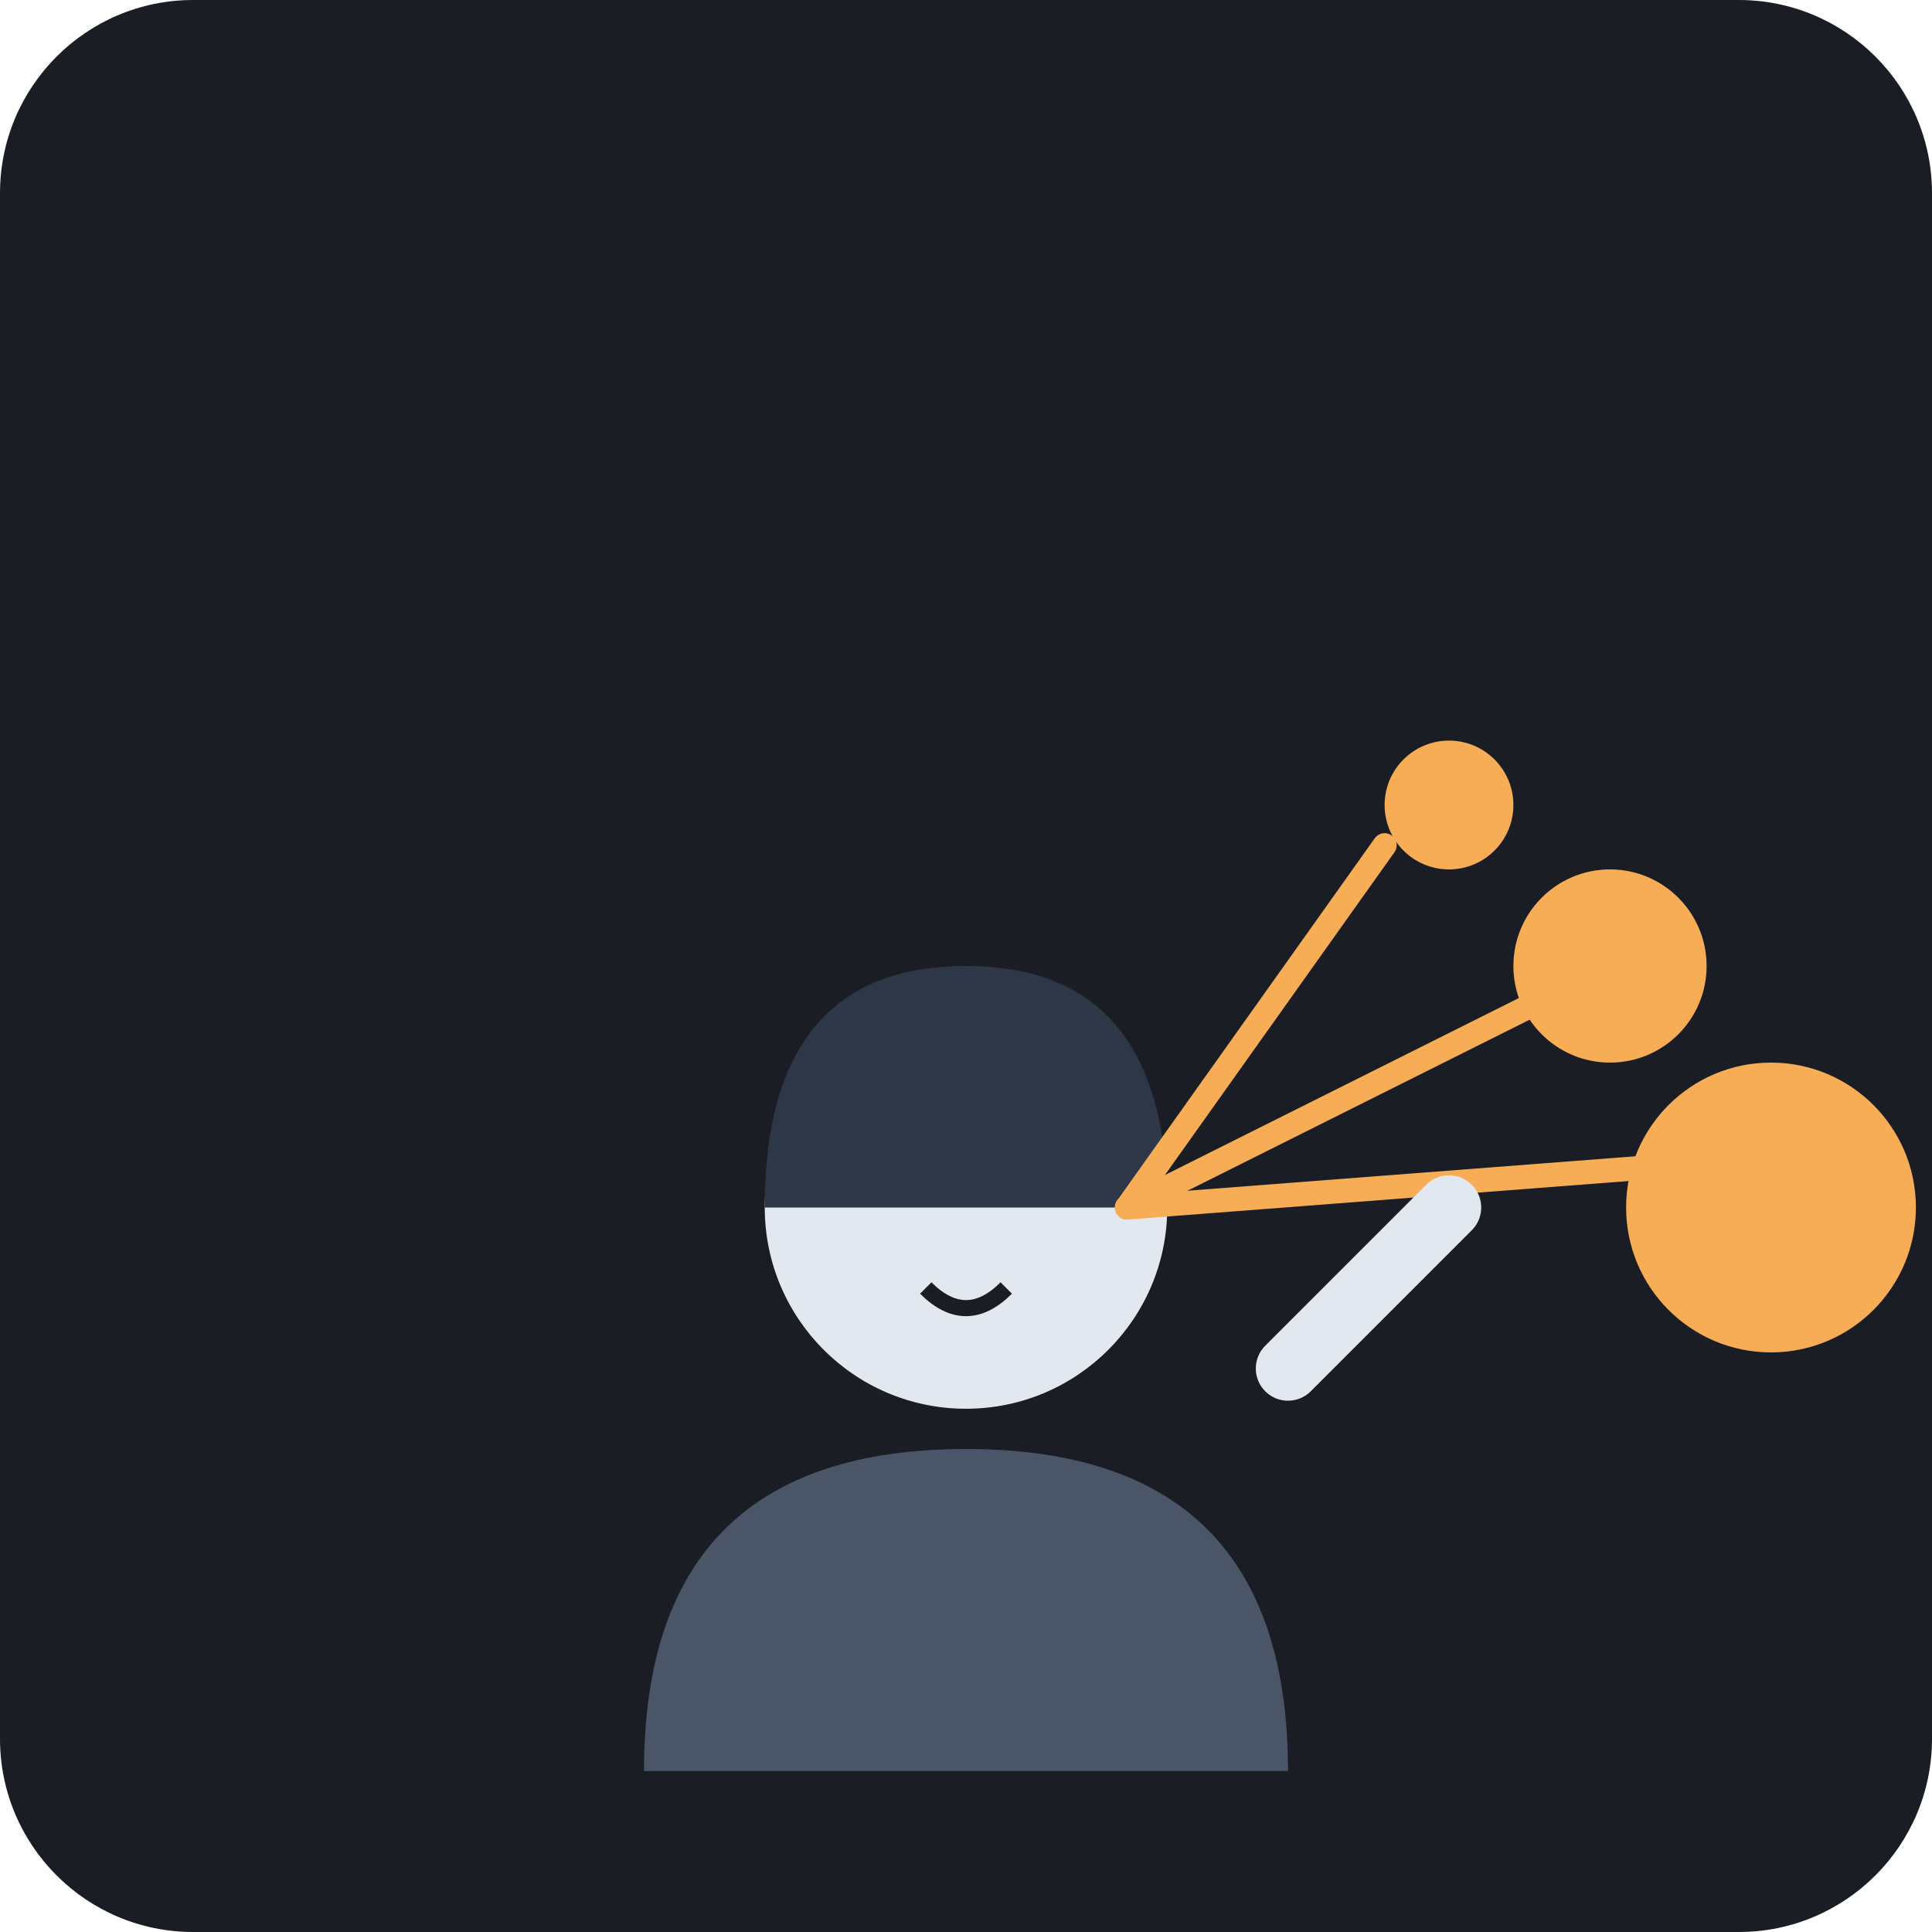
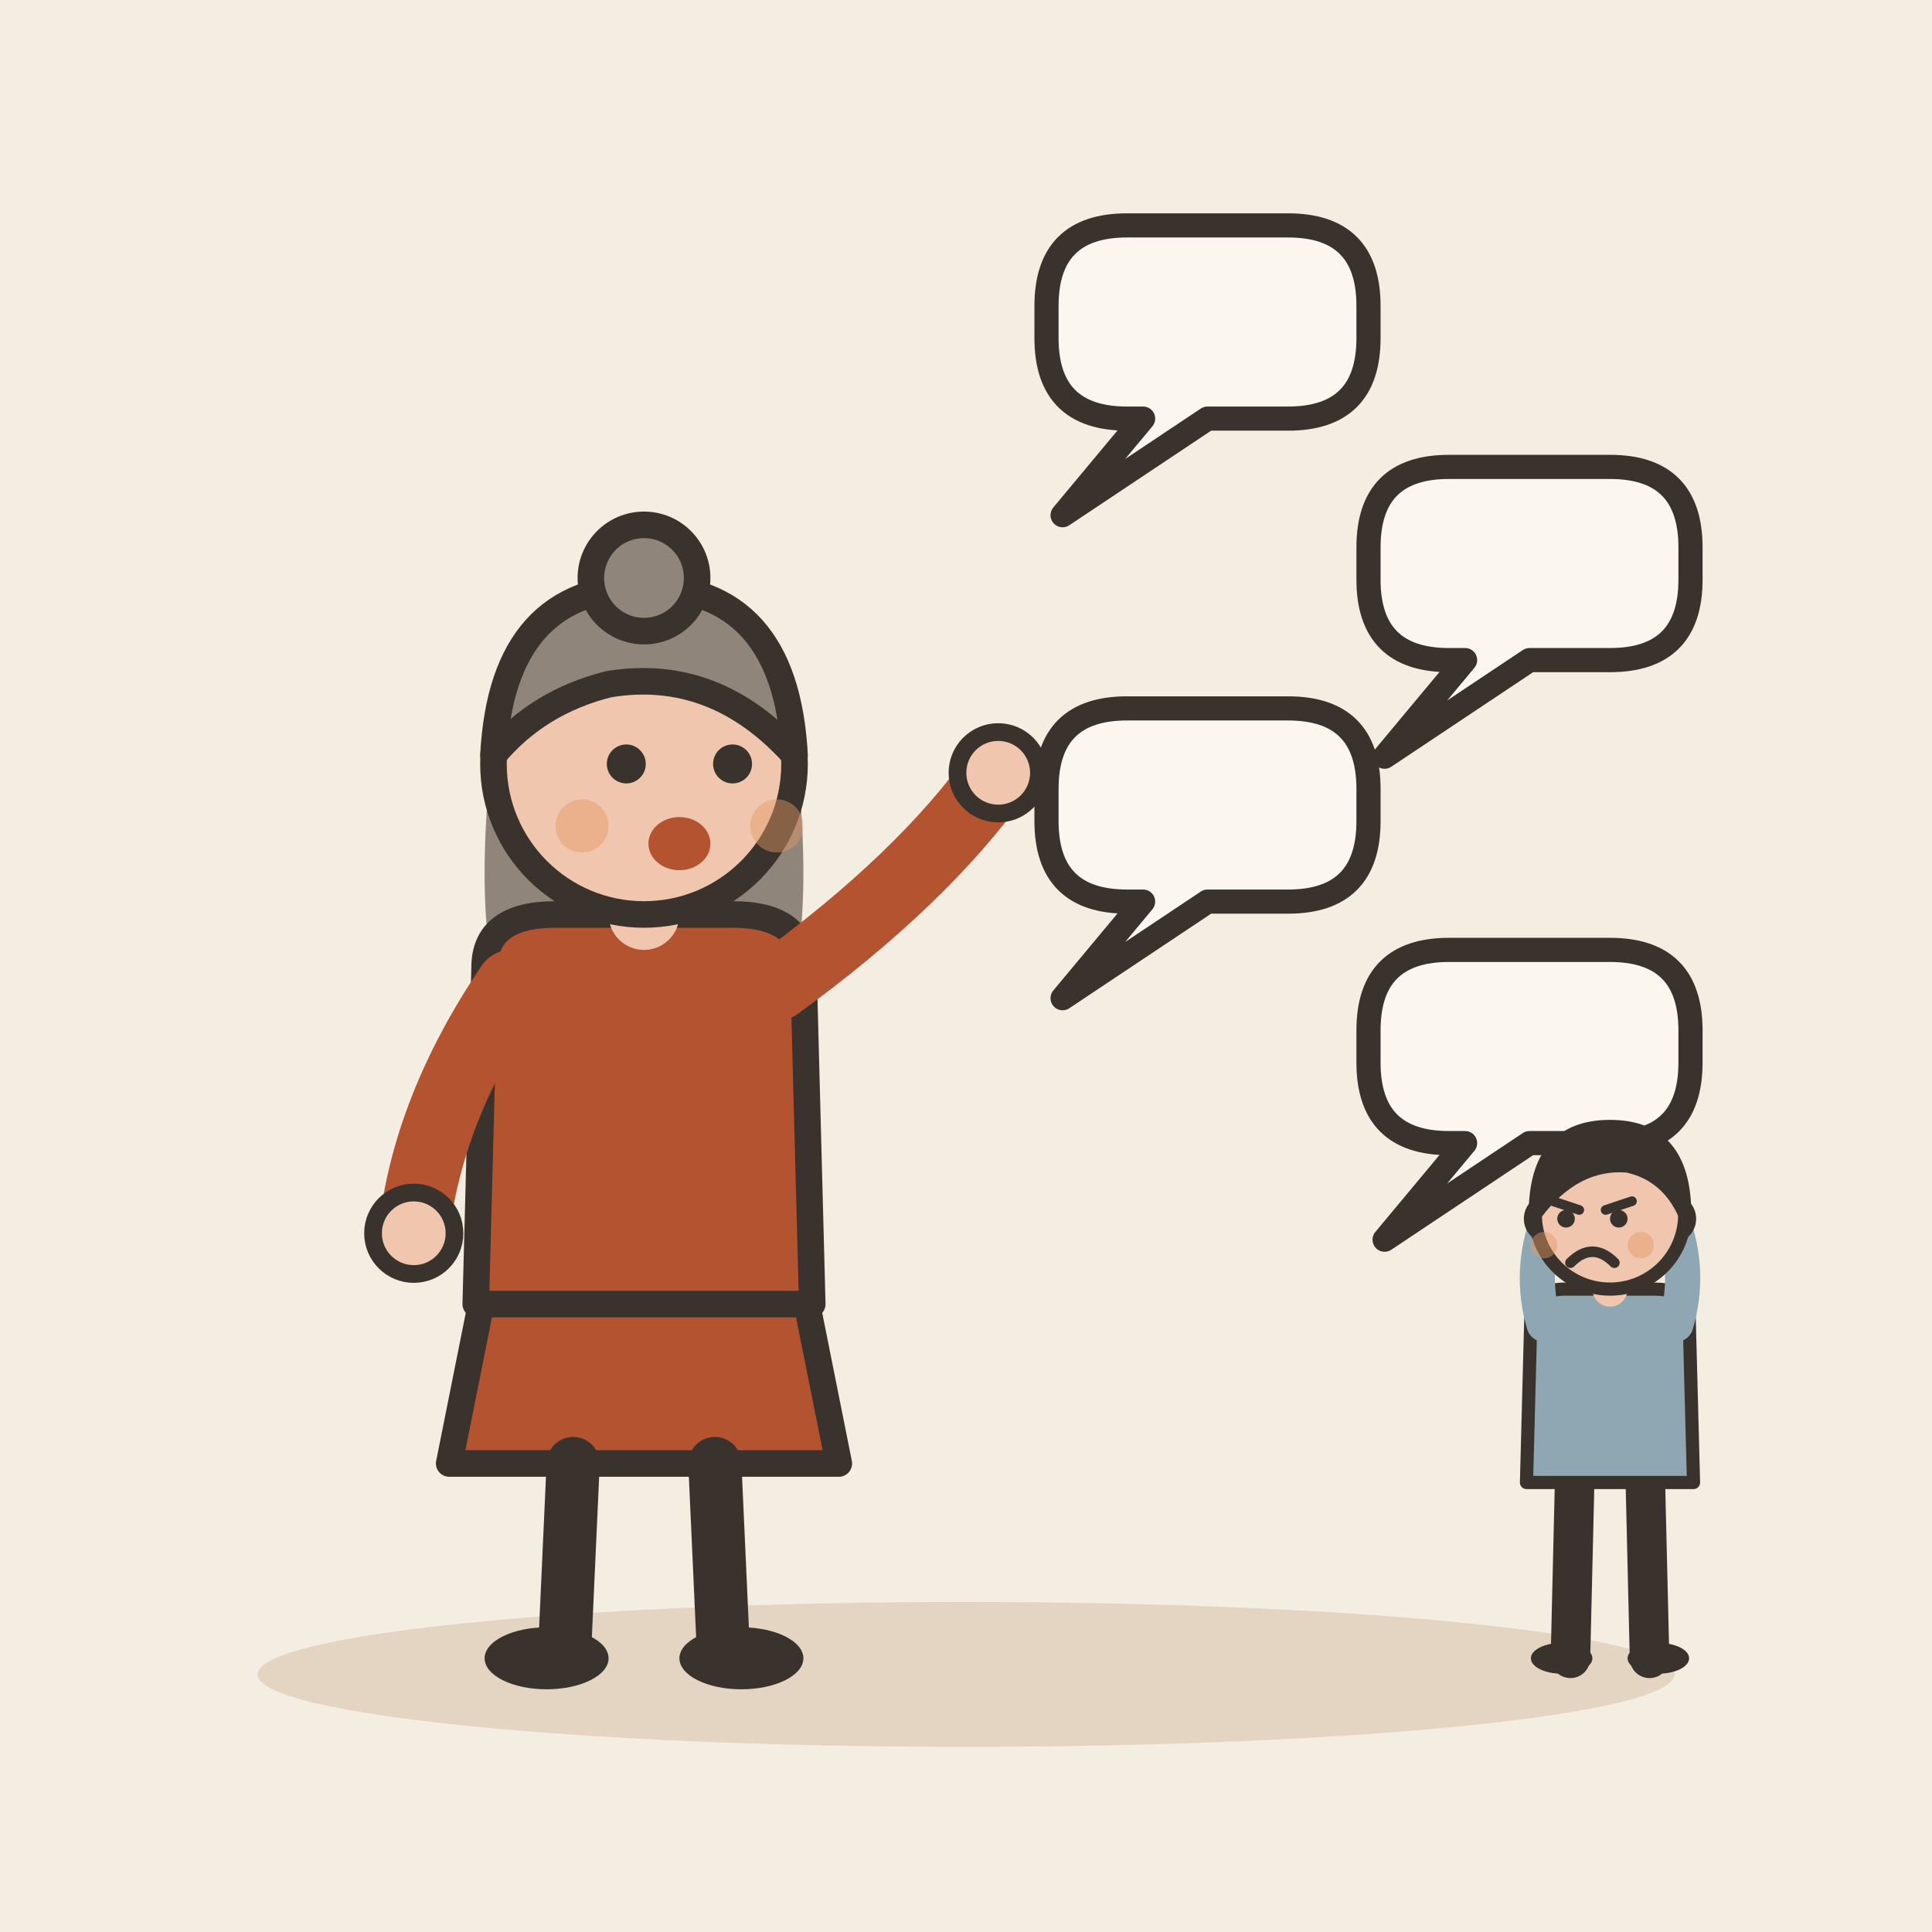
- <svg xmlns="http://www.w3.org/2000/svg" viewBox="0 0 240 240">
-   <rect width="240" height="240" rx="24" fill="#1A1D24" />
-   <g transform="translate(120, 120)">
-     <path d="M-40 100 Q-40 60 0 60 Q40 60 40 100 Z" fill="#4A5568" />
-     <circle cx="0" cy="30" r="25" fill="#E2E8F0" />
-     <path d="M-25 30 Q-25 0 0 0 Q25 0 25 30 Z" fill="#2D3748" />
-     <g fill="#F6AD55">
-       <circle cx="60" cy="-20" r="8" />
-       <circle cx="80" cy="0" r="12" />
-       <circle cx="100" cy="30" r="18" />
-       <path d="M20 30 L52 -15" stroke="#F6AD55" stroke-width="3" stroke-linecap="round" />
-       <path d="M20 30 L70 5" stroke="#F6AD55" stroke-width="3" stroke-linecap="round" />
-       <path d="M20 30 L85 25" stroke="#F6AD55" stroke-width="3" stroke-linecap="round" />
-     </g>
-     <path d="M-5 40 Q0 45 5 40" stroke="#1A1D24" stroke-width="2" fill="none" />
-     <path d="M40 50 L60 30" stroke="#E2E8F0" stroke-width="8" stroke-linecap="round" />
+ <svg xmlns="http://www.w3.org/2000/svg" viewBox="0 0 240 240" data-style="editorial">
+   <rect width="240" height="240" fill="#F4EDE2" />
+   <ellipse cx="120" cy="208" rx="88" ry="9" fill="#E3D5C1" />
+   <g transform="translate(80 206) scale(1.1 1.1)">
+     <path d="M-18 -42L-22 -22L22 -22L18 -42Z" fill="#B4532F" stroke="#3A332D" stroke-width="3" stroke-linecap="round" stroke-linejoin="round" />
+     <path d="M-8 -22L-9 0" stroke="#3A332D" stroke-width="6" stroke-linecap="round" fill="none" />
+     <path d="M8 -22L9 0" stroke="#3A332D" stroke-width="6" stroke-linecap="round" fill="none" />
+     <ellipse cx="-11" cy="0" rx="7" ry="3.5" fill="#3A332D" />
+     <ellipse cx="11" cy="0" rx="7" ry="3.5" fill="#3A332D" />
+     <path d="M-17 -104Q-20 -78 -14 -70L-6 -78L6 -78L14 -70Q20 -78 17 -104Z" fill="#8F857A" />
+     <path d="M-18 -78Q-18 -84 -10 -84L10 -84Q18 -84 18 -78L19 -40L-19 -40Z" fill="#B4532F" stroke="#3A332D" stroke-width="3" stroke-linecap="round" stroke-linejoin="round" />
+     <path d="M-15 -76Q-24.5 -62 -26 -48" fill="none" stroke="#B4532F" stroke-width="8" stroke-linecap="round" stroke-linejoin="round" />
+     <circle cx="-26" cy="-48" r="4.6" fill="#F0C7AE" stroke="#3A332D" stroke-linecap="round" stroke-linejoin="round" stroke-width="2" />
+     <path d="M15 -76Q31.5 -88 40 -100" fill="none" stroke="#B4532F" stroke-width="8" stroke-linecap="round" stroke-linejoin="round" />
+     <circle cx="40" cy="-100" r="4.6" fill="#F0C7AE" stroke="#3A332D" stroke-linecap="round" stroke-linejoin="round" stroke-width="2" />
+     <path d="M0 -84L0 -88" stroke="#F0C7AE" stroke-width="8" stroke-linecap="round" fill="none" />
+     <circle cx="0" cy="-101" r="17" fill="#F0C7AE" stroke="#3A332D" stroke-width="3" stroke-linecap="round" stroke-linejoin="round" />
+     <path d="M-17 -102Q-16 -121 0 -121Q16 -121 17 -102Q8 -112 -4 -110Q-12 -108 -17 -102Z" fill="#8F857A" stroke="#3A332D" stroke-width="3" stroke-linecap="round" stroke-linejoin="round" />
+     <circle cx="0" cy="-122" r="6" fill="#8F857A" stroke="#3A332D" stroke-width="3" stroke-linecap="round" stroke-linejoin="round" />
+     <circle cx="-2" cy="-101" r="2.2" fill="#3A332D" />
+     <circle cx="10" cy="-101" r="2.2" fill="#3A332D" />
+     <ellipse cx="4" cy="-92" rx="3.5" ry="3" fill="#B4532F" />
+     <circle cx="-7" cy="-94" r="3" fill="#E39A62" opacity="0.45" />
+     <circle cx="15" cy="-94" r="3" fill="#E39A62" opacity="0.45" />
+   </g>
+   <path d="M130 38Q130 28 140 28L160 28Q170 28 170 38L170 42Q170 52 160 52L150 52L132 64L142 52L140 52Q130 52 130 42Z" fill="#FBF6EE" stroke="#3A332D" stroke-width="3" stroke-linecap="round" stroke-linejoin="round" />
+   <path d="M170 68Q170 58 180 58L200 58Q210 58 210 68L210 72Q210 82 200 82L190 82L172 94L182 82L180 82Q170 82 170 72Z" fill="#FBF6EE" stroke="#3A332D" stroke-width="3" stroke-linecap="round" stroke-linejoin="round" />
+   <path d="M130 98Q130 88 140 88L160 88Q170 88 170 98L170 102Q170 112 160 112L150 112L132 124L142 112L140 112Q130 112 130 102Z" fill="#FBF6EE" stroke="#3A332D" stroke-width="3" stroke-linecap="round" stroke-linejoin="round" />
+   <path d="M170 128Q170 118 180 118L200 118Q210 118 210 128L210 132Q210 142 200 142L190 142L172 154L182 142L180 142Q170 142 170 132Z" fill="#FBF6EE" stroke="#3A332D" stroke-width="3" stroke-linecap="round" stroke-linejoin="round" />
+   <g transform="translate(200 206) scale(0.546 0.546)">
+     <path d="M-8 -42L-9 0" stroke="#3A332D" stroke-width="9" stroke-linecap="round" fill="none" />
+     <path d="M8 -42L9 0" stroke="#3A332D" stroke-width="9" stroke-linecap="round" fill="none" />
+     <ellipse cx="-11" cy="0" rx="7" ry="3.5" fill="#3A332D" />
+     <ellipse cx="11" cy="0" rx="7" ry="3.5" fill="#3A332D" />
+     <path d="M-18 -78Q-18 -84 -10 -84L10 -84Q18 -84 18 -78L19 -40L-19 -40Z" fill="#8FA7B3" stroke="#3A332D" stroke-width="3" stroke-linecap="round" stroke-linejoin="round" />
+     <path d="M-15 -76Q-18.5 -88 -14 -100" fill="none" stroke="#8FA7B3" stroke-width="8" stroke-linecap="round" stroke-linejoin="round" />
+     <circle cx="-14" cy="-100" r="4.6" fill="#F0C7AE" stroke="#3A332D" stroke-linecap="round" stroke-linejoin="round" stroke-width="2" />
+     <path d="M15 -76Q18.5 -88 14 -100" fill="none" stroke="#8FA7B3" stroke-width="8" stroke-linecap="round" stroke-linejoin="round" />
+     <circle cx="14" cy="-100" r="4.6" fill="#F0C7AE" stroke="#3A332D" stroke-linecap="round" stroke-linejoin="round" stroke-width="2" />
+     <path d="M0 -84L0 -88" stroke="#F0C7AE" stroke-width="8" stroke-linecap="round" fill="none" />
+     <circle cx="0" cy="-101" r="17" fill="#F0C7AE" stroke="#3A332D" stroke-width="3" stroke-linecap="round" stroke-linejoin="round" />
+     <path d="M-17 -101Q-17 -121 0 -121Q17 -121 17 -101Q13 -110 4 -112Q-8 -113 -17 -101Z" fill="#3A332D" stroke="#3A332D" stroke-width="3" stroke-linecap="round" stroke-linejoin="round" />
+     <path d="M-13 -104L-7 -102" fill="none" stroke="#3A332D" stroke-width="2.2" stroke-linecap="round" stroke-linejoin="round" />
+     <path d="M5 -104L-1 -102" fill="none" stroke="#3A332D" stroke-width="2.2" stroke-linecap="round" stroke-linejoin="round" />
+     <circle cx="-10" cy="-100" r="2" fill="#3A332D" />
+     <circle cx="2" cy="-100" r="2" fill="#3A332D" />
+     <path d="M-9 -90Q-4 -95 1 -90" fill="none" stroke="#3A332D" stroke-width="2.4" stroke-linecap="round" stroke-linejoin="round" />
+     <circle cx="-15" cy="-94" r="3" fill="#E39A62" opacity="0.45" />
+     <circle cx="7" cy="-94" r="3" fill="#E39A62" opacity="0.45" />
  </g>
</svg>
